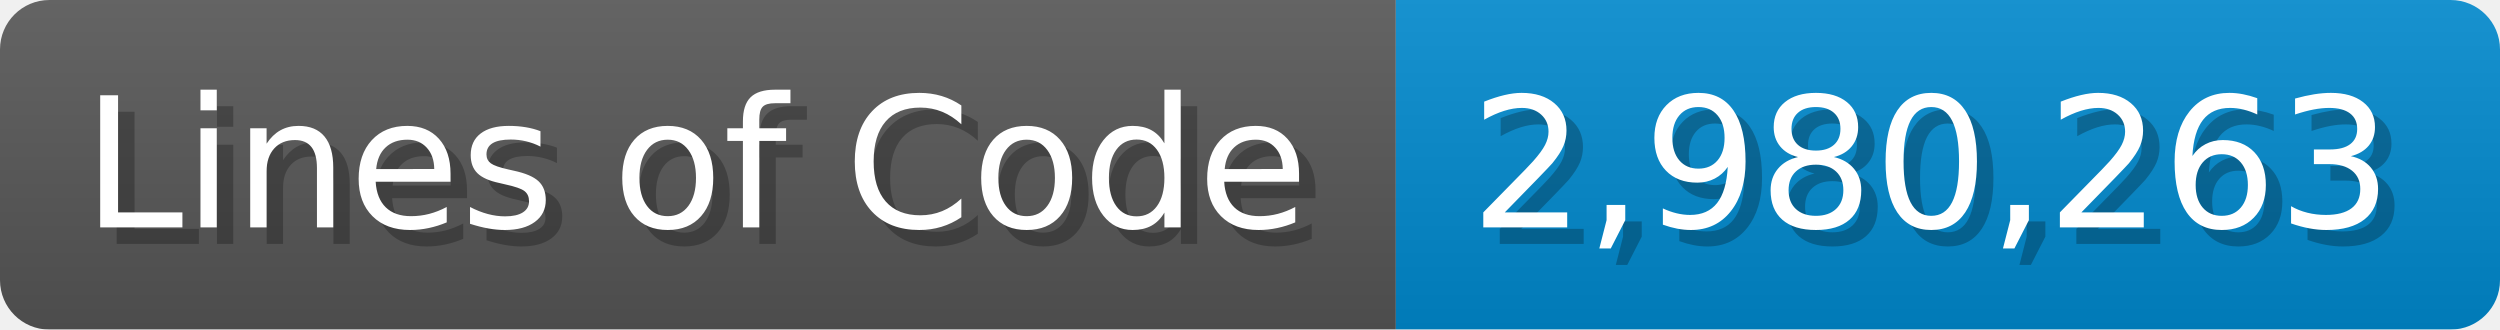
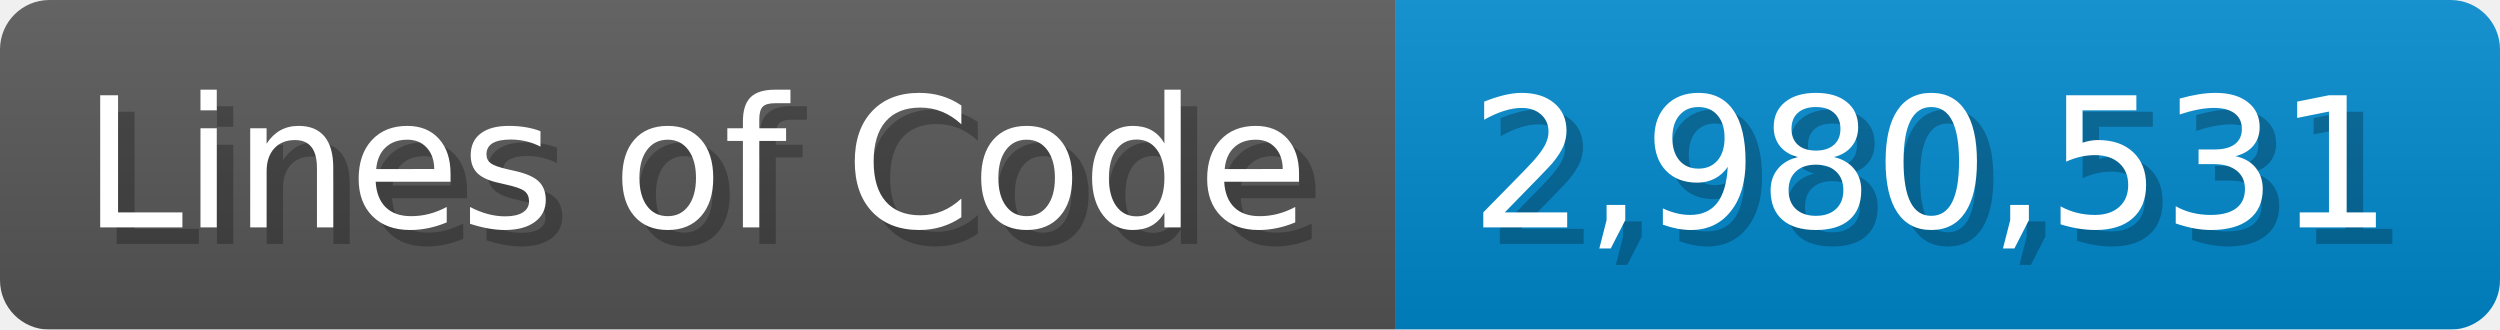
<svg xmlns="http://www.w3.org/2000/svg" width="151.7" height="20" viewBox="0 0 1517 200">
  <linearGradient id="a" x2="0" y2="100%">
    <stop offset="0" stop-opacity=".1" stop-color="#EEE" />
    <stop offset="1" stop-opacity=".1" />
  </linearGradient>
  <mask id="m">
    <rect width="1517" height="200" rx="30" fill="#FFF" />
  </mask>
  <g mask="url(#m)">
    <rect width="847" height="200" fill="#555" />
    <rect width="670" height="200" fill="#08C" x="847" />
    <rect width="1517" height="200" fill="url(#a)" />
  </g>
  <g fill="#fff" text-anchor="start" font-family="Verdana,DejaVu Sans,sans-serif" font-size="110">
    <text x="60" y="148" textLength="747" fill="#000" opacity="0.25">Lines of Code</text>
    <text x="50" y="138" textLength="747">Lines of Code</text>
-     <text x="902" y="148" textLength="570" fill="#000" opacity="0.25">2,980,263</text>
-     <text x="892" y="138" textLength="570">2,980,263</text>
+     <text x="902" y="148" textLength="570" fill="#000" opacity="0.25">2,980,531</text>
+     <text x="892" y="138" textLength="570">2,980,531</text>
  </g>
</svg>
